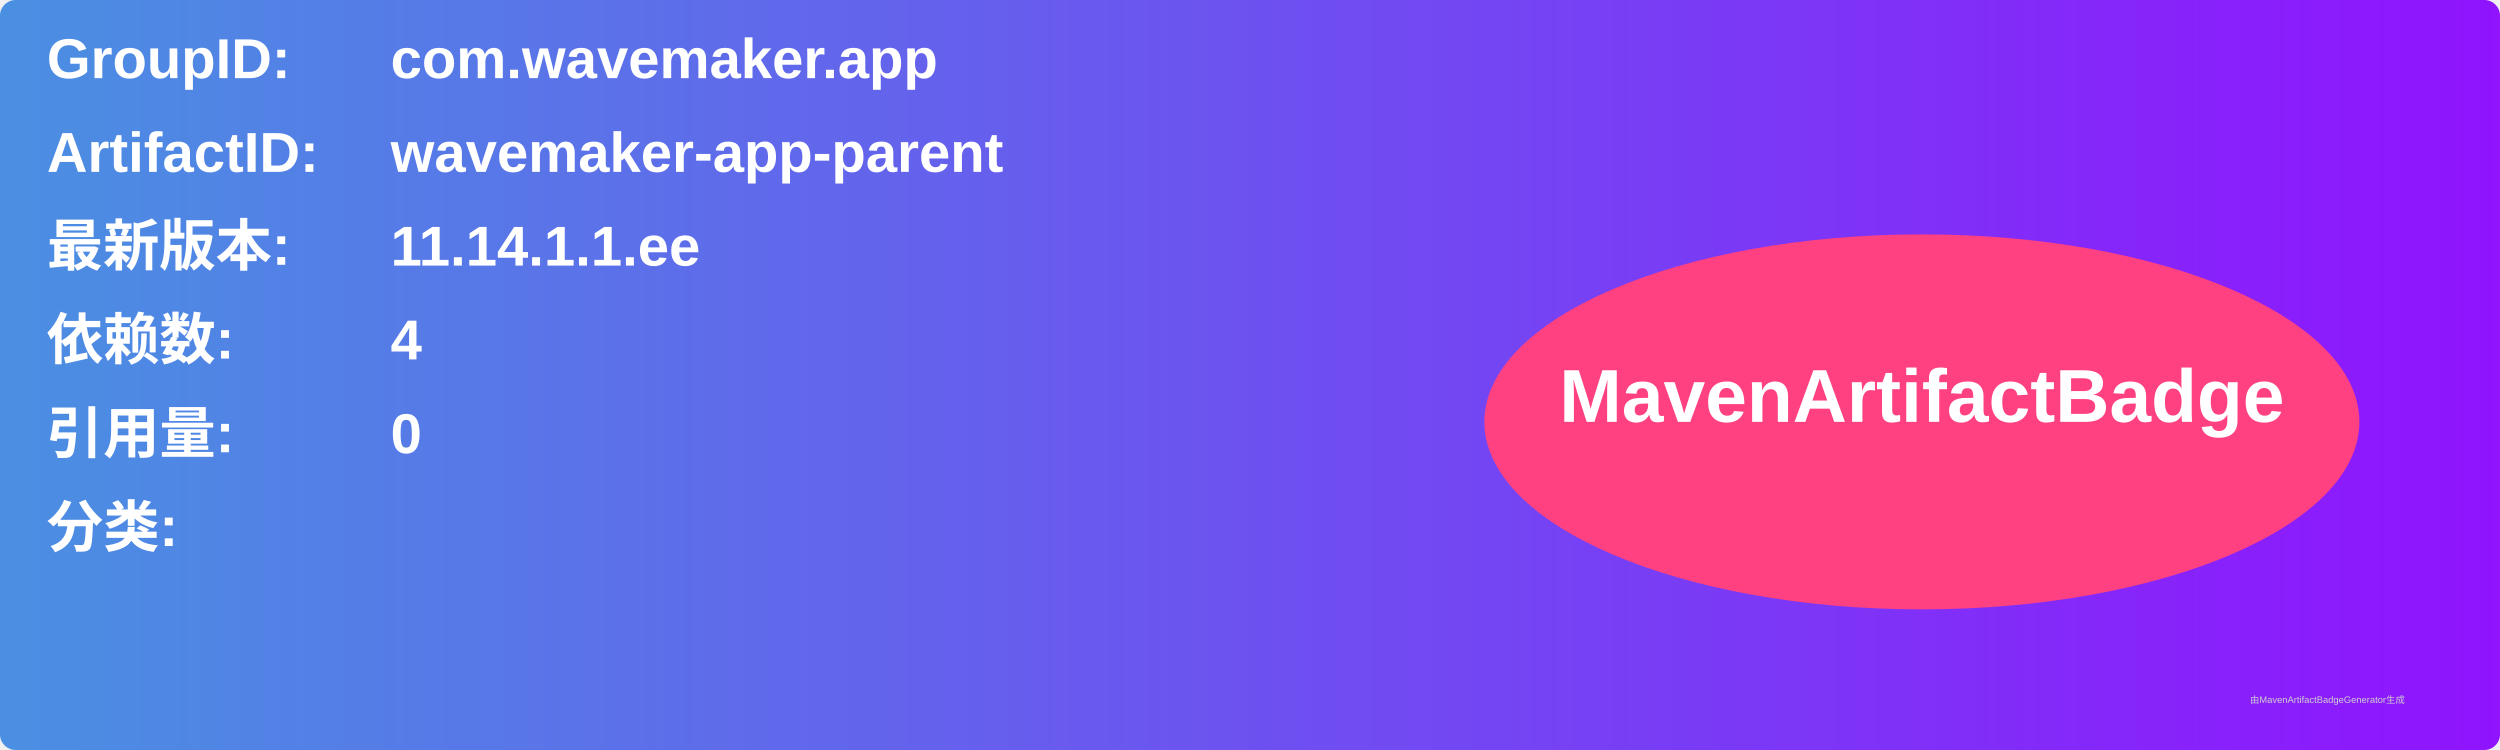
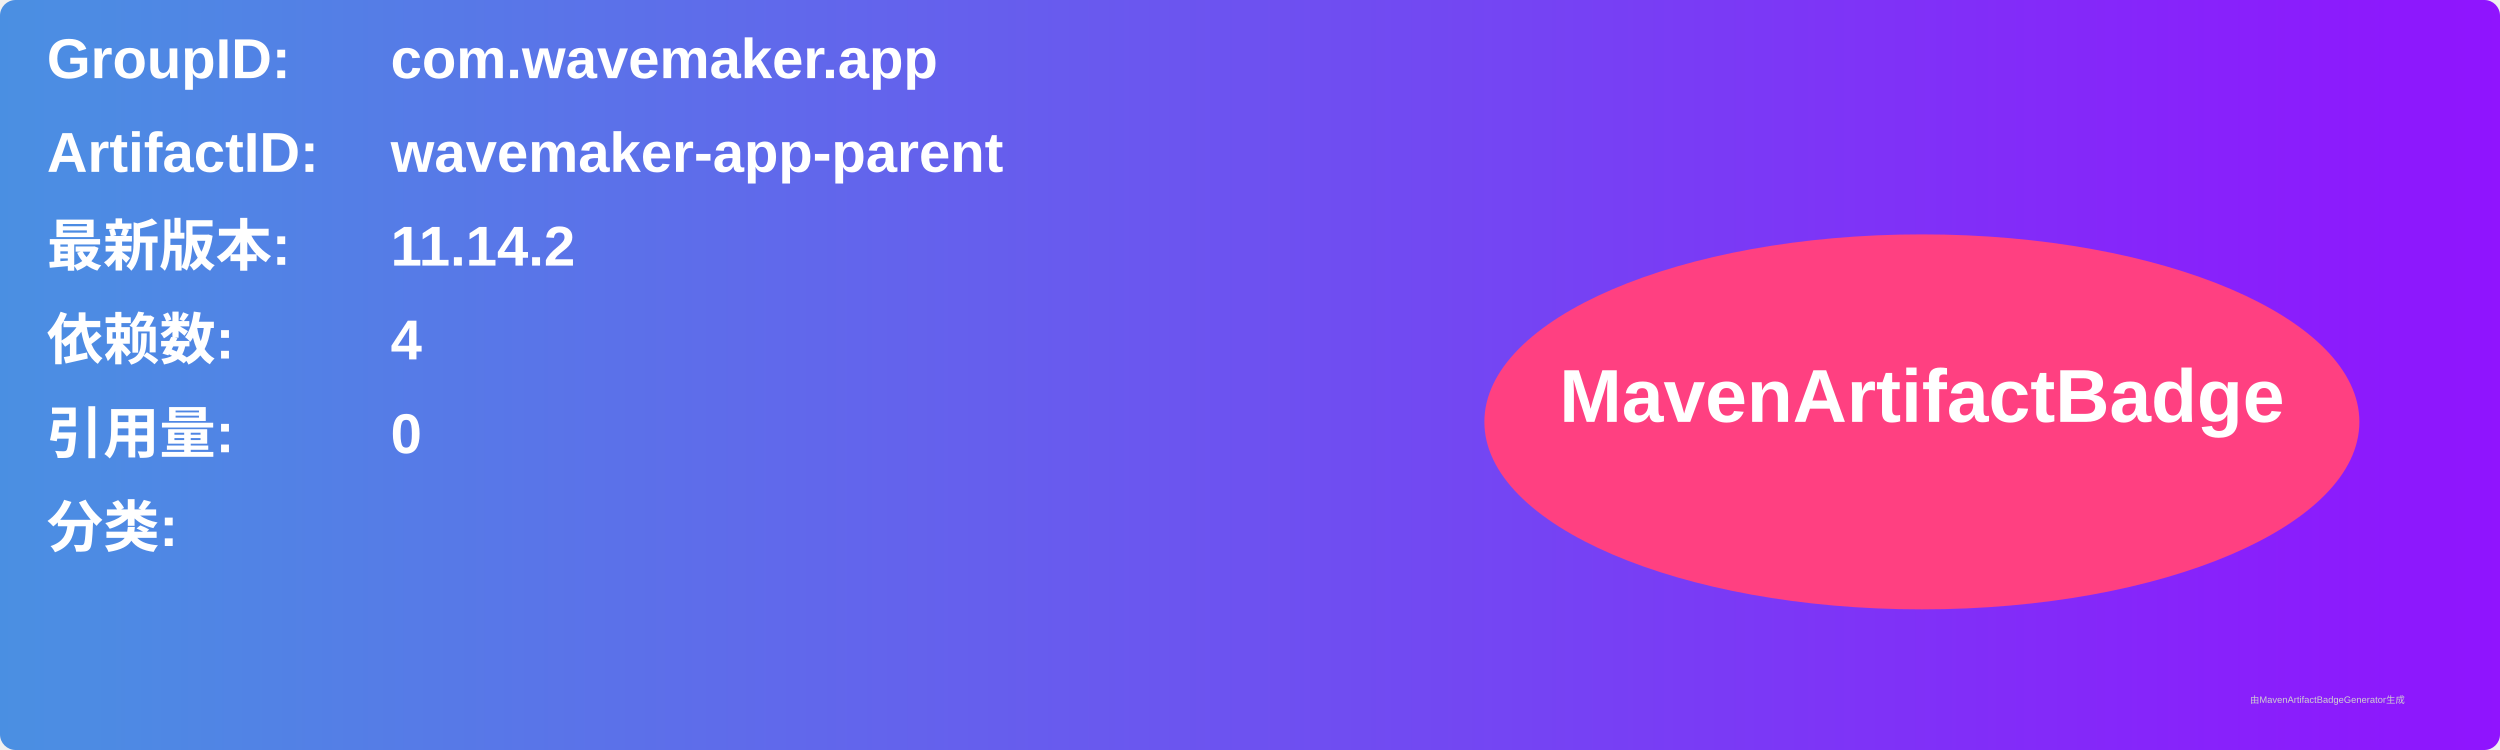
<svg xmlns="http://www.w3.org/2000/svg" width="800" height="240" viewBox="0 0 800 240">
  <linearGradient id="grad" x1="0%" y1="0%" x2="100%" y2="0%">
    <stop offset="0%" stop-color="#4a90e2" />
    <stop offset="100%" stop-color="#9013fe" />
  </linearGradient>
  <rect width="100%" height="100%" rx="5" ry="5" fill="url(#grad)" />
  <g transform="translate(15, 15)">
    <text x="0" y="10" font-family="Arial" font-size="18" fill="white" font-weight="bold" width="260">GroupID:</text>
    <text x="110" y="10" font-family="Arial" font-size="18" fill="white" font-weight="bold" width="460">com.wavemaker.app</text>
    <text x="0" y="40" font-family="Arial" font-size="18" fill="white" font-weight="bold" width="260">ArtifactID:</text>
    <text x="110" y="40" font-family="Arial" font-size="18" fill="white" font-weight="bold" width="460">wavemaker-app-parent</text>
    <text x="0" y="70" font-family="Arial" font-size="18" fill="white" font-weight="bold">最新版本:</text>
    <text x="110" y="70" font-family="Arial" font-size="18" fill="white" font-weight="bold">
-       <tspan font-weight="bold">11.14.1.1.ee</tspan>
+       <tspan font-weight="bold">11.14.2</tspan>
    </text>
    <text x="0" y="100" font-family="Arial" font-size="18" fill="white" font-weight="bold">依赖数: </text>
    <text x="110" y="100" font-family="Arial" font-size="18" fill="white">
      <tspan font-weight="bold">4</tspan>
    </text>
    <text x="0" y="130" font-family="Arial" font-size="18" fill="white" font-weight="bold">引用量: </text>
    <text x="110" y="130" font-family="Arial" font-size="18" fill="white">
      <tspan font-weight="bold">0</tspan>
    </text>
    <text x="0" y="160" font-family="Arial" font-size="18" fill="white" font-weight="bold">分类:</text>
    <text x="10" y="190" font-family="Arial" font-size="10" fill="white">
      <tspan font-weight="bold" />
    </text>
    <ellipse cx="600" cy="120" rx="140" ry="60" fill="#ff4081" />
    <text x="600" y="120" text-anchor="middle" font-family="Arial" font-size="24" fill="white" font-weight="bold">MavenArtifactBadge</text>
  </g>
  <text x="720" y="225" font-family="Arial" font-size="3" fill="#d0d0d0">由MavenArtifactBadgeGenerator生成</text>
</svg>
